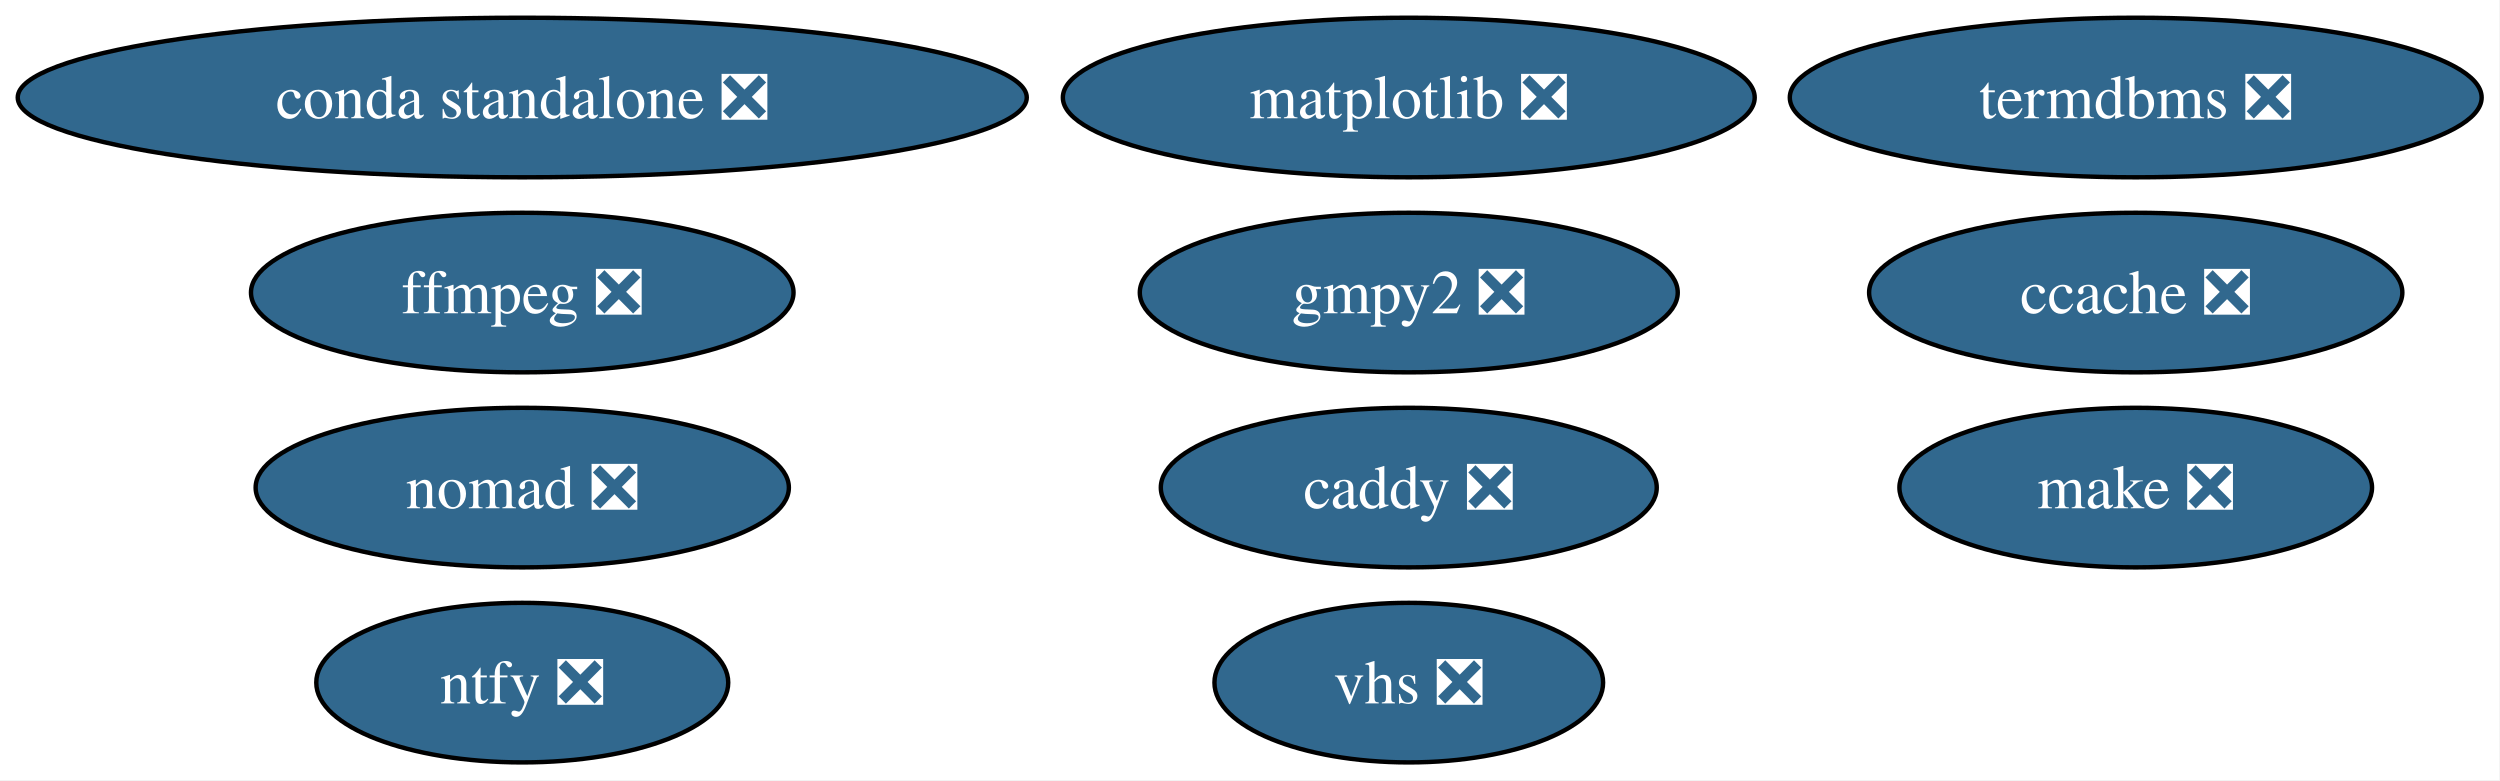
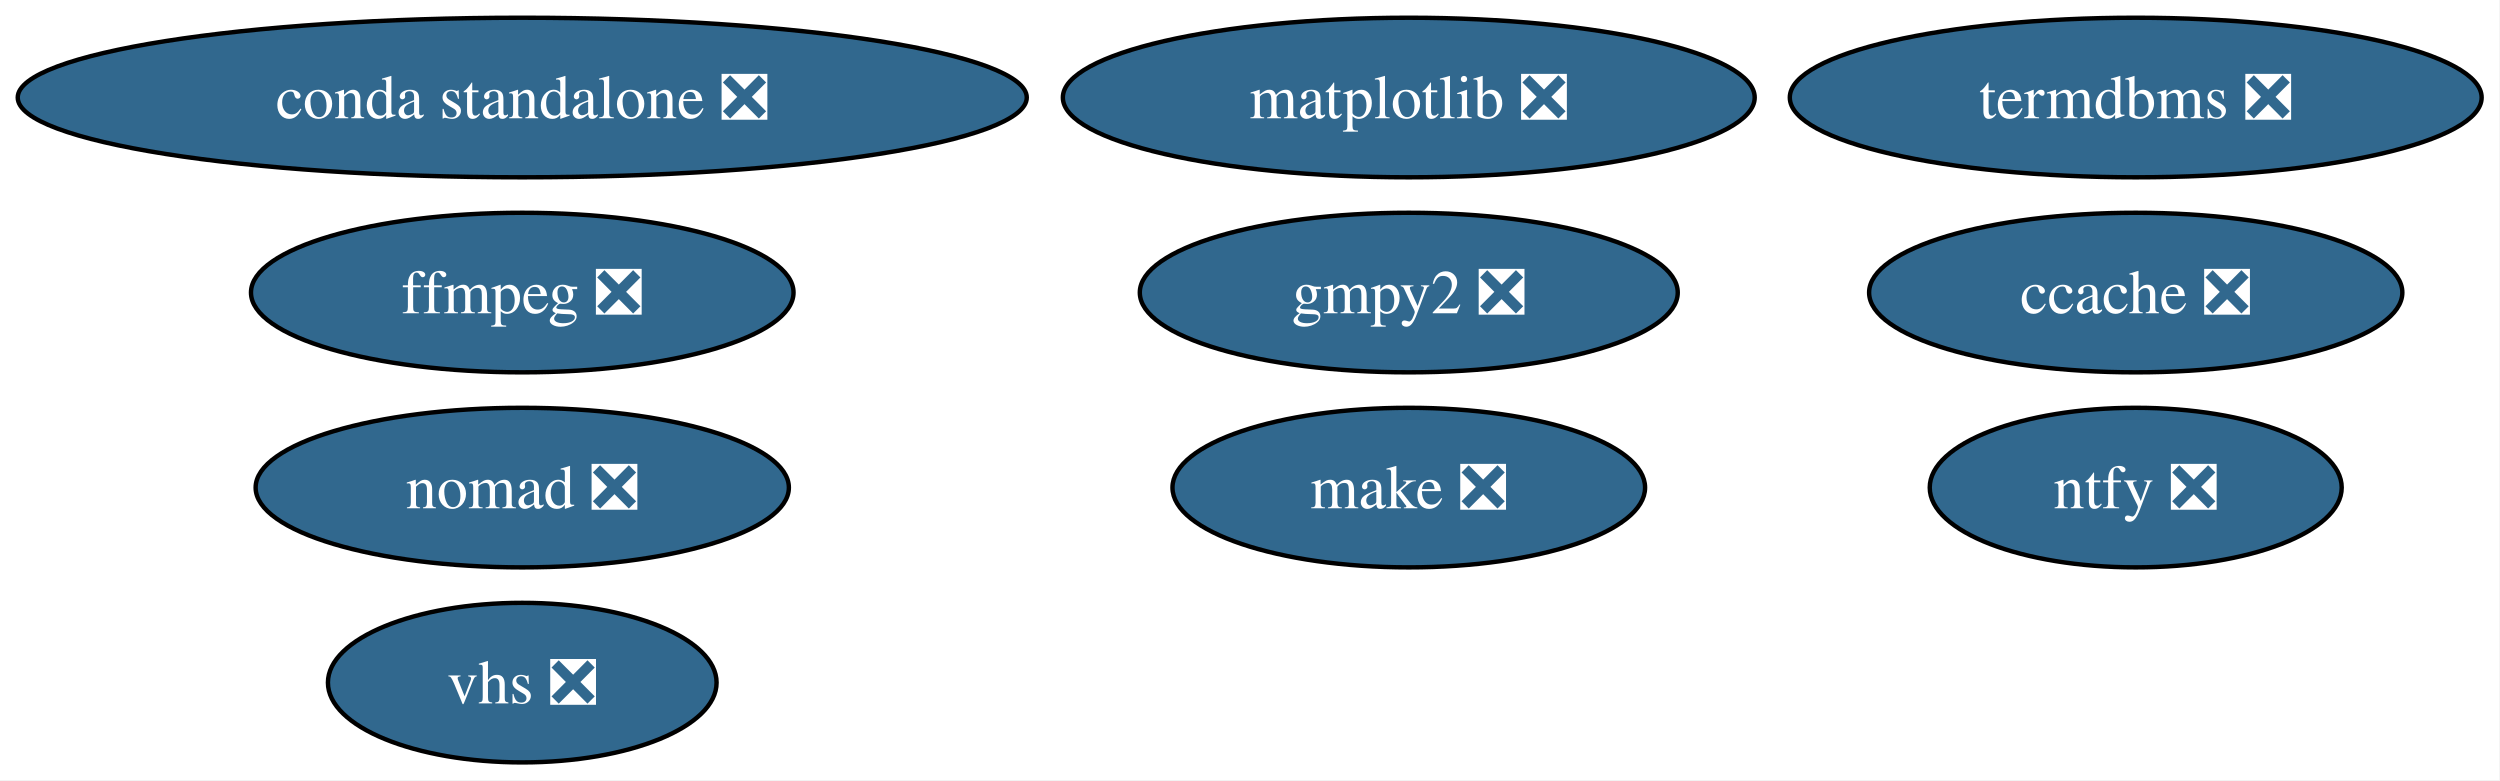
<svg xmlns="http://www.w3.org/2000/svg" xmlns:xlink="http://www.w3.org/1999/xlink" width="564pt" height="176pt" viewBox="0.00 0.00 564.00 176.00">
  <g id="graph0" class="graph" transform="scale(1 1) rotate(0) translate(4 172)">
    <polygon fill="white" stroke="none" points="-4,4 -4,-172 559.85,-172 559.85,4 -4,4" />
    <g id="node1" class="node">
      <g id="a_node1">
-         <a xlink:href="https://github.com/conda-forge/caddy-feedstock/pull/24" xlink:title="caddy ❎">
-           <ellipse fill="#31688e" stroke="black" cx="313.82" cy="-62" rx="55.94" ry="18" />
-           <text xml:space="preserve" text-anchor="middle" x="313.82" y="-57.33" font-family="Times,serif" font-size="14.00" fill="white">caddy ❎</text>
-         </a>
-       </g>
-     </g>
-     <g id="node2" class="node">
-       <g id="a_node2">
        <a xlink:href="https://github.com/conda-forge/ccache-feedstock/pull/80" xlink:title="ccache ❎">
          <ellipse fill="#31688e" stroke="black" cx="477.82" cy="-106" rx="60.15" ry="18" />
          <text xml:space="preserve" text-anchor="middle" x="477.82" y="-101.33" font-family="Times,serif" font-size="14.00" fill="white">ccache ❎</text>
        </a>
      </g>
    </g>
-     <g id="node3" class="node">
-       <g id="a_node3">
+     <g id="node2" class="node">
+       <g id="a_node2">
        <a xlink:href="https://github.com/conda-forge/conda-standalone-feedstock/pull/104" xlink:title="conda standalone ❎">
          <ellipse fill="#31688e" stroke="black" cx="113.82" cy="-150" rx="113.82" ry="18" />
          <text xml:space="preserve" text-anchor="middle" x="113.82" y="-145.32" font-family="Times,serif" font-size="14.00" fill="white">conda standalone ❎</text>
        </a>
      </g>
    </g>
-     <g id="node4" class="node">
-       <g id="a_node4">
+     <g id="node3" class="node">
+       <g id="a_node3">
        <a xlink:href="https://github.com/conda-forge/ffmpeg-feedstock/pull/410" xlink:title="ffmpeg ❎">
          <ellipse fill="#31688e" stroke="black" cx="113.82" cy="-106" rx="61.2" ry="18" />
          <text xml:space="preserve" text-anchor="middle" x="113.82" y="-101.33" font-family="Times,serif" font-size="14.00" fill="white">ffmpeg ❎</text>
        </a>
      </g>
    </g>
-     <g id="node5" class="node">
-       <g id="a_node5">
+     <g id="node4" class="node">
+       <g id="a_node4">
        <a xlink:href="https://github.com/conda-forge/gmpy2-feedstock/pull/55" xlink:title="gmpy2 ❎">
          <ellipse fill="#31688e" stroke="black" cx="313.82" cy="-106" rx="60.68" ry="18" />
          <text xml:space="preserve" text-anchor="middle" x="313.82" y="-101.33" font-family="Times,serif" font-size="14.00" fill="white">gmpy2 ❎</text>
        </a>
      </g>
    </g>
-     <g id="node6" class="node">
-       <g id="a_node6">
+     <g id="node5" class="node">
+       <g id="a_node5">
        <a xlink:href="https://github.com/conda-forge/make-feedstock/pull/37" xlink:title="make ❎">
-           <ellipse fill="#31688e" stroke="black" cx="477.82" cy="-62" rx="53.31" ry="18" />
-           <text xml:space="preserve" text-anchor="middle" x="477.82" y="-57.33" font-family="Times,serif" font-size="14.00" fill="white">make ❎</text>
+           <ellipse fill="#31688e" stroke="black" cx="313.82" cy="-62" rx="53.31" ry="18" />
+           <text xml:space="preserve" text-anchor="middle" x="313.82" y="-57.33" font-family="Times,serif" font-size="14.00" fill="white">make ❎</text>
        </a>
      </g>
    </g>
-     <g id="node7" class="node">
-       <g id="a_node7">
+     <g id="node6" class="node">
+       <g id="a_node6">
        <a xlink:href="https://github.com/conda-forge/matplotlib-feedstock/pull/452" xlink:title="matplotlib ❎">
          <ellipse fill="#31688e" stroke="black" cx="313.82" cy="-150" rx="78.04" ry="18" />
          <text xml:space="preserve" text-anchor="middle" x="313.82" y="-145.32" font-family="Times,serif" font-size="14.00" fill="white">matplotlib ❎</text>
        </a>
      </g>
    </g>
-     <g id="node8" class="node">
-       <g id="a_node8">
+     <g id="node7" class="node">
+       <g id="a_node7">
        <a xlink:href="https://github.com/conda-forge/nomad-feedstock/pull/58" xlink:title="nomad ❎">
          <ellipse fill="#31688e" stroke="black" cx="113.82" cy="-62" rx="60.15" ry="18" />
          <text xml:space="preserve" text-anchor="middle" x="113.82" y="-57.33" font-family="Times,serif" font-size="14.00" fill="white">nomad ❎</text>
        </a>
      </g>
    </g>
-     <g id="node9" class="node">
-       <g id="a_node9">
+     <g id="node8" class="node">
+       <g id="a_node8">
        <a xlink:href="https://github.com/conda-forge/ntfy-feedstock/pull/21" xlink:title="ntfy ❎">
-           <ellipse fill="#31688e" stroke="black" cx="113.82" cy="-18" rx="46.47" ry="18" />
-           <text xml:space="preserve" text-anchor="middle" x="113.82" y="-13.32" font-family="Times,serif" font-size="14.00" fill="white">ntfy ❎</text>
+           <ellipse fill="#31688e" stroke="black" cx="477.82" cy="-62" rx="46.47" ry="18" />
+           <text xml:space="preserve" text-anchor="middle" x="477.82" y="-57.33" font-family="Times,serif" font-size="14.00" fill="white">ntfy ❎</text>
        </a>
      </g>
    </g>
-     <g id="node10" class="node">
-       <g id="a_node10">
+     <g id="node9" class="node">
+       <g id="a_node9">
        <a xlink:href="https://github.com/conda-forge/termdbms-feedstock/pull/5" xlink:title="termdbms ❎">
          <ellipse fill="#31688e" stroke="black" cx="477.82" cy="-150" rx="78.04" ry="18" />
          <text xml:space="preserve" text-anchor="middle" x="477.82" y="-145.32" font-family="Times,serif" font-size="14.00" fill="white">termdbms ❎</text>
        </a>
      </g>
    </g>
-     <g id="node11" class="node">
-       <g id="a_node11">
+     <g id="node10" class="node">
+       <g id="a_node10">
        <a xlink:href="https://github.com/conda-forge/vhs-feedstock/pull/19" xlink:title="vhs ❎">
-           <ellipse fill="#31688e" stroke="black" cx="313.82" cy="-18" rx="43.84" ry="18" />
-           <text xml:space="preserve" text-anchor="middle" x="313.82" y="-13.32" font-family="Times,serif" font-size="14.00" fill="white">vhs ❎</text>
+           <ellipse fill="#31688e" stroke="black" cx="113.82" cy="-18" rx="43.84" ry="18" />
+           <text xml:space="preserve" text-anchor="middle" x="113.82" y="-13.32" font-family="Times,serif" font-size="14.00" fill="white">vhs ❎</text>
        </a>
      </g>
    </g>
  </g>
</svg>
